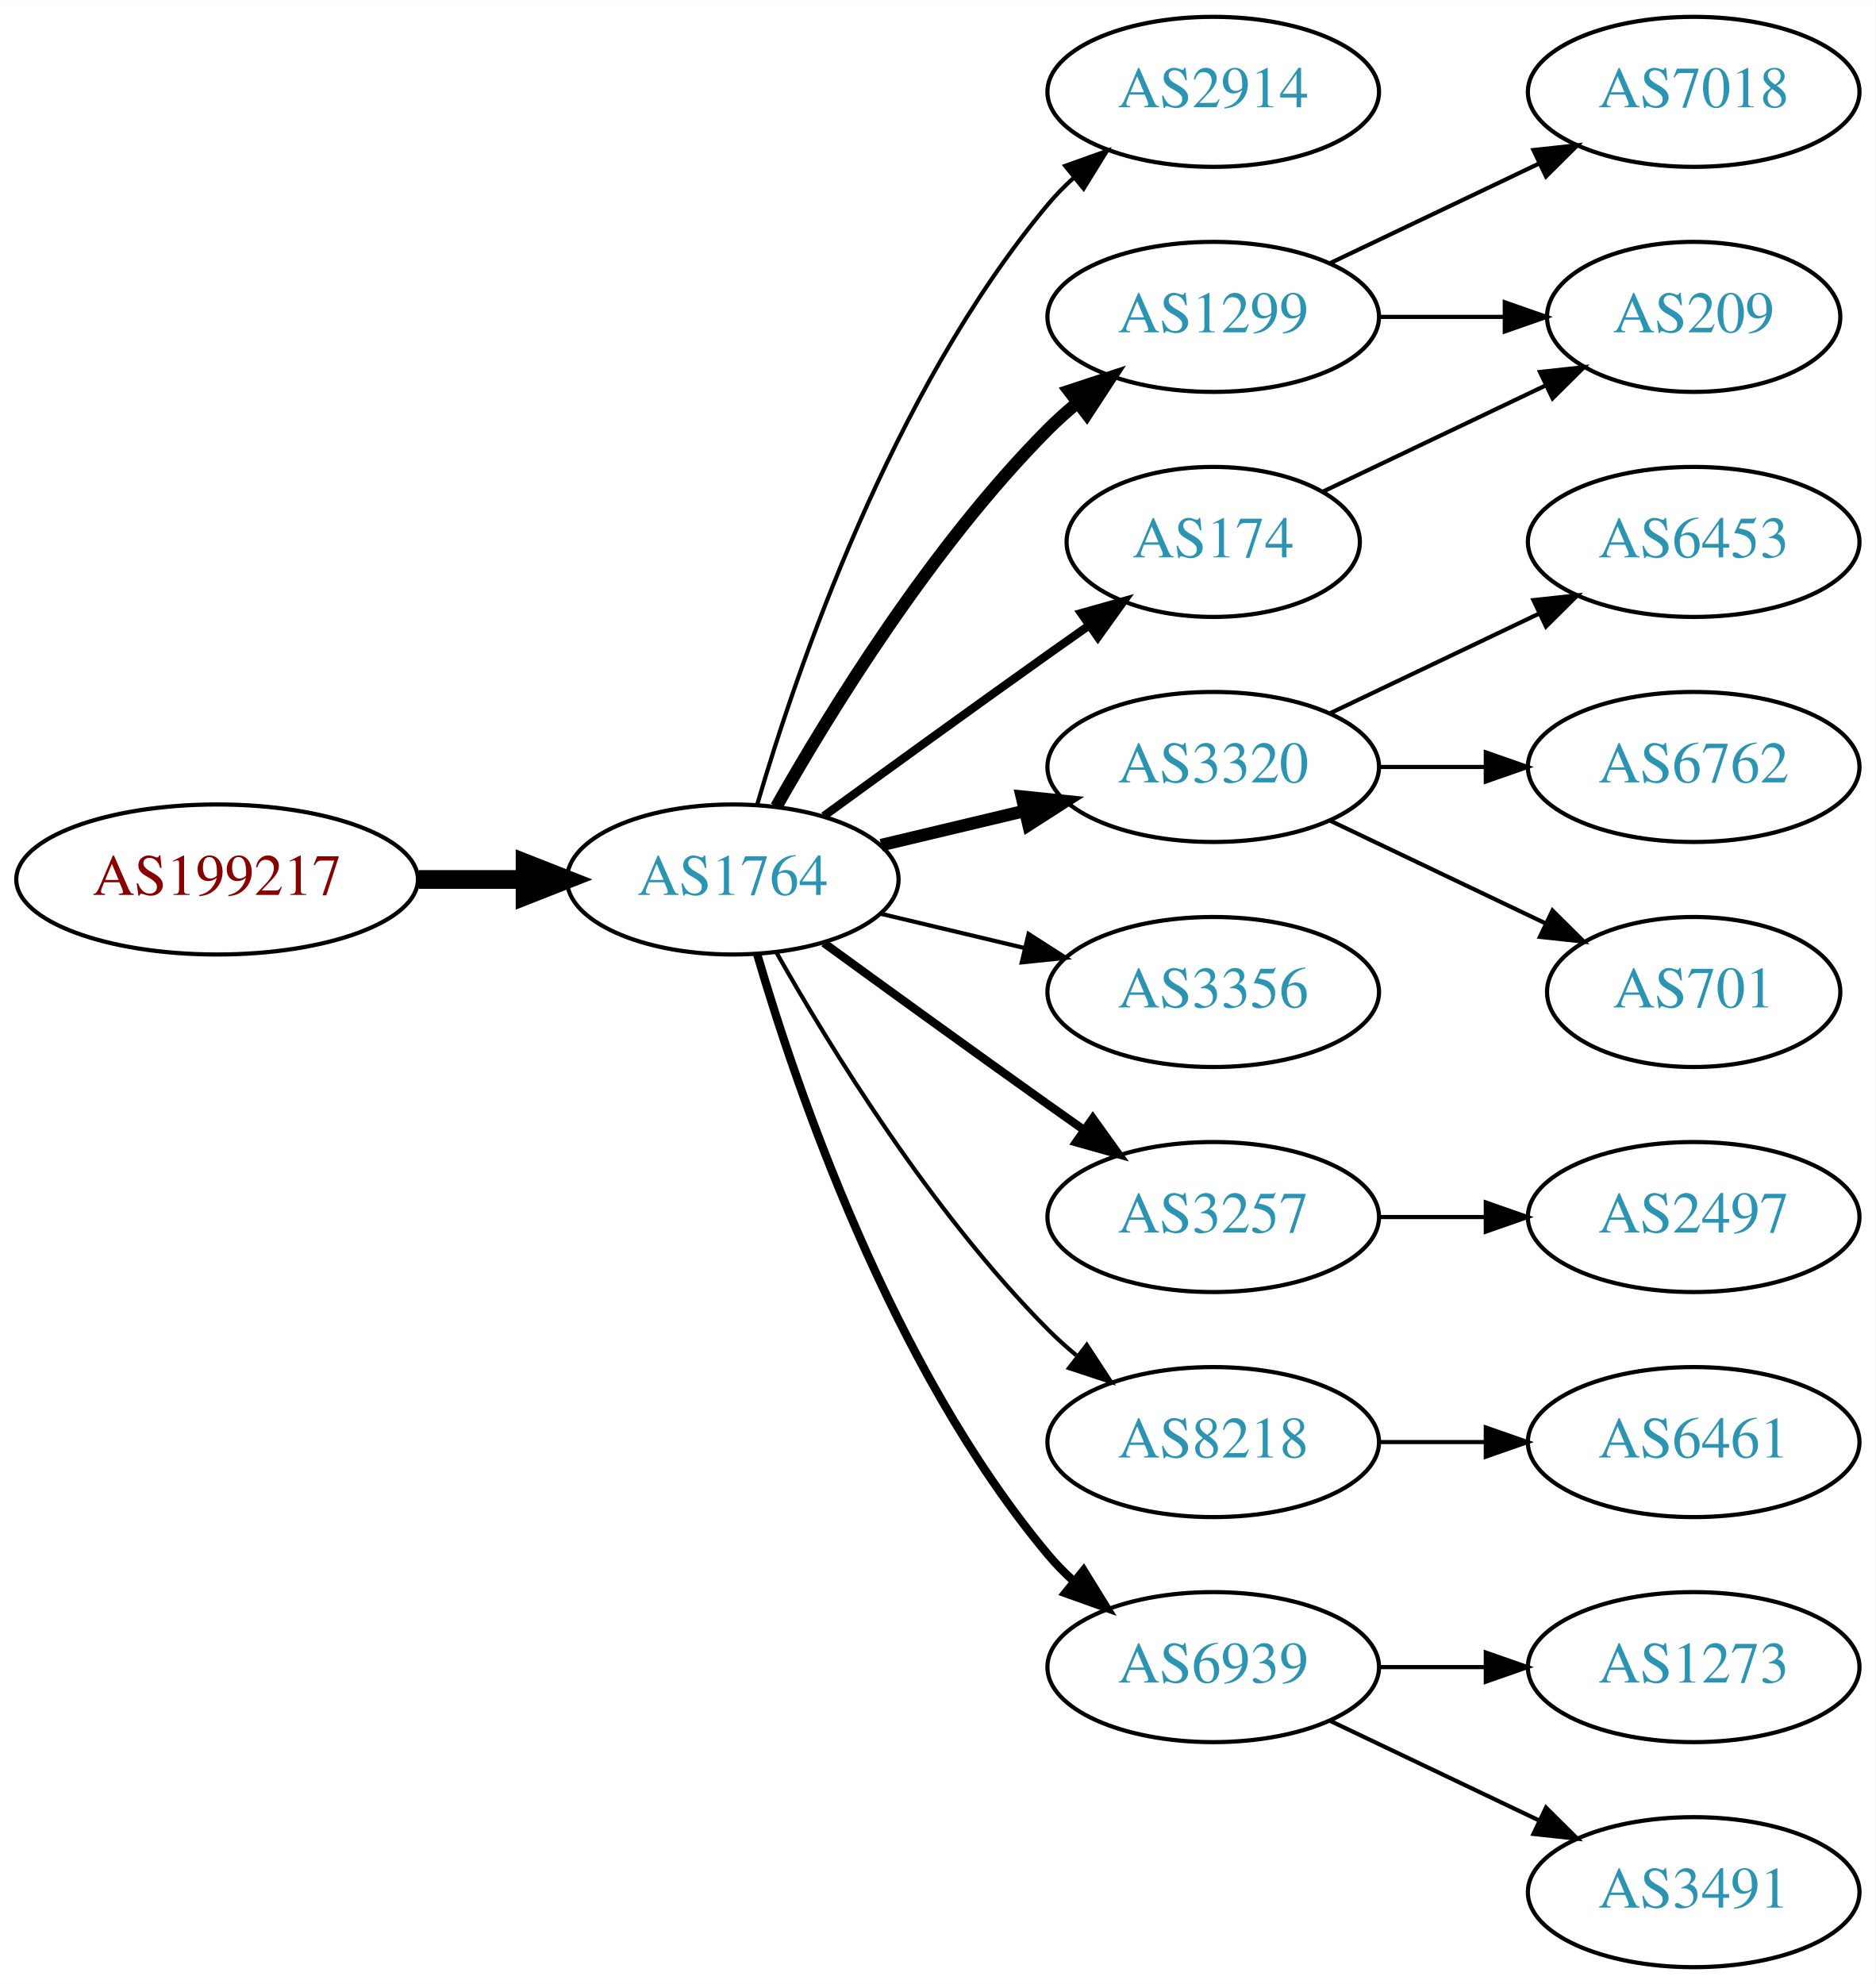
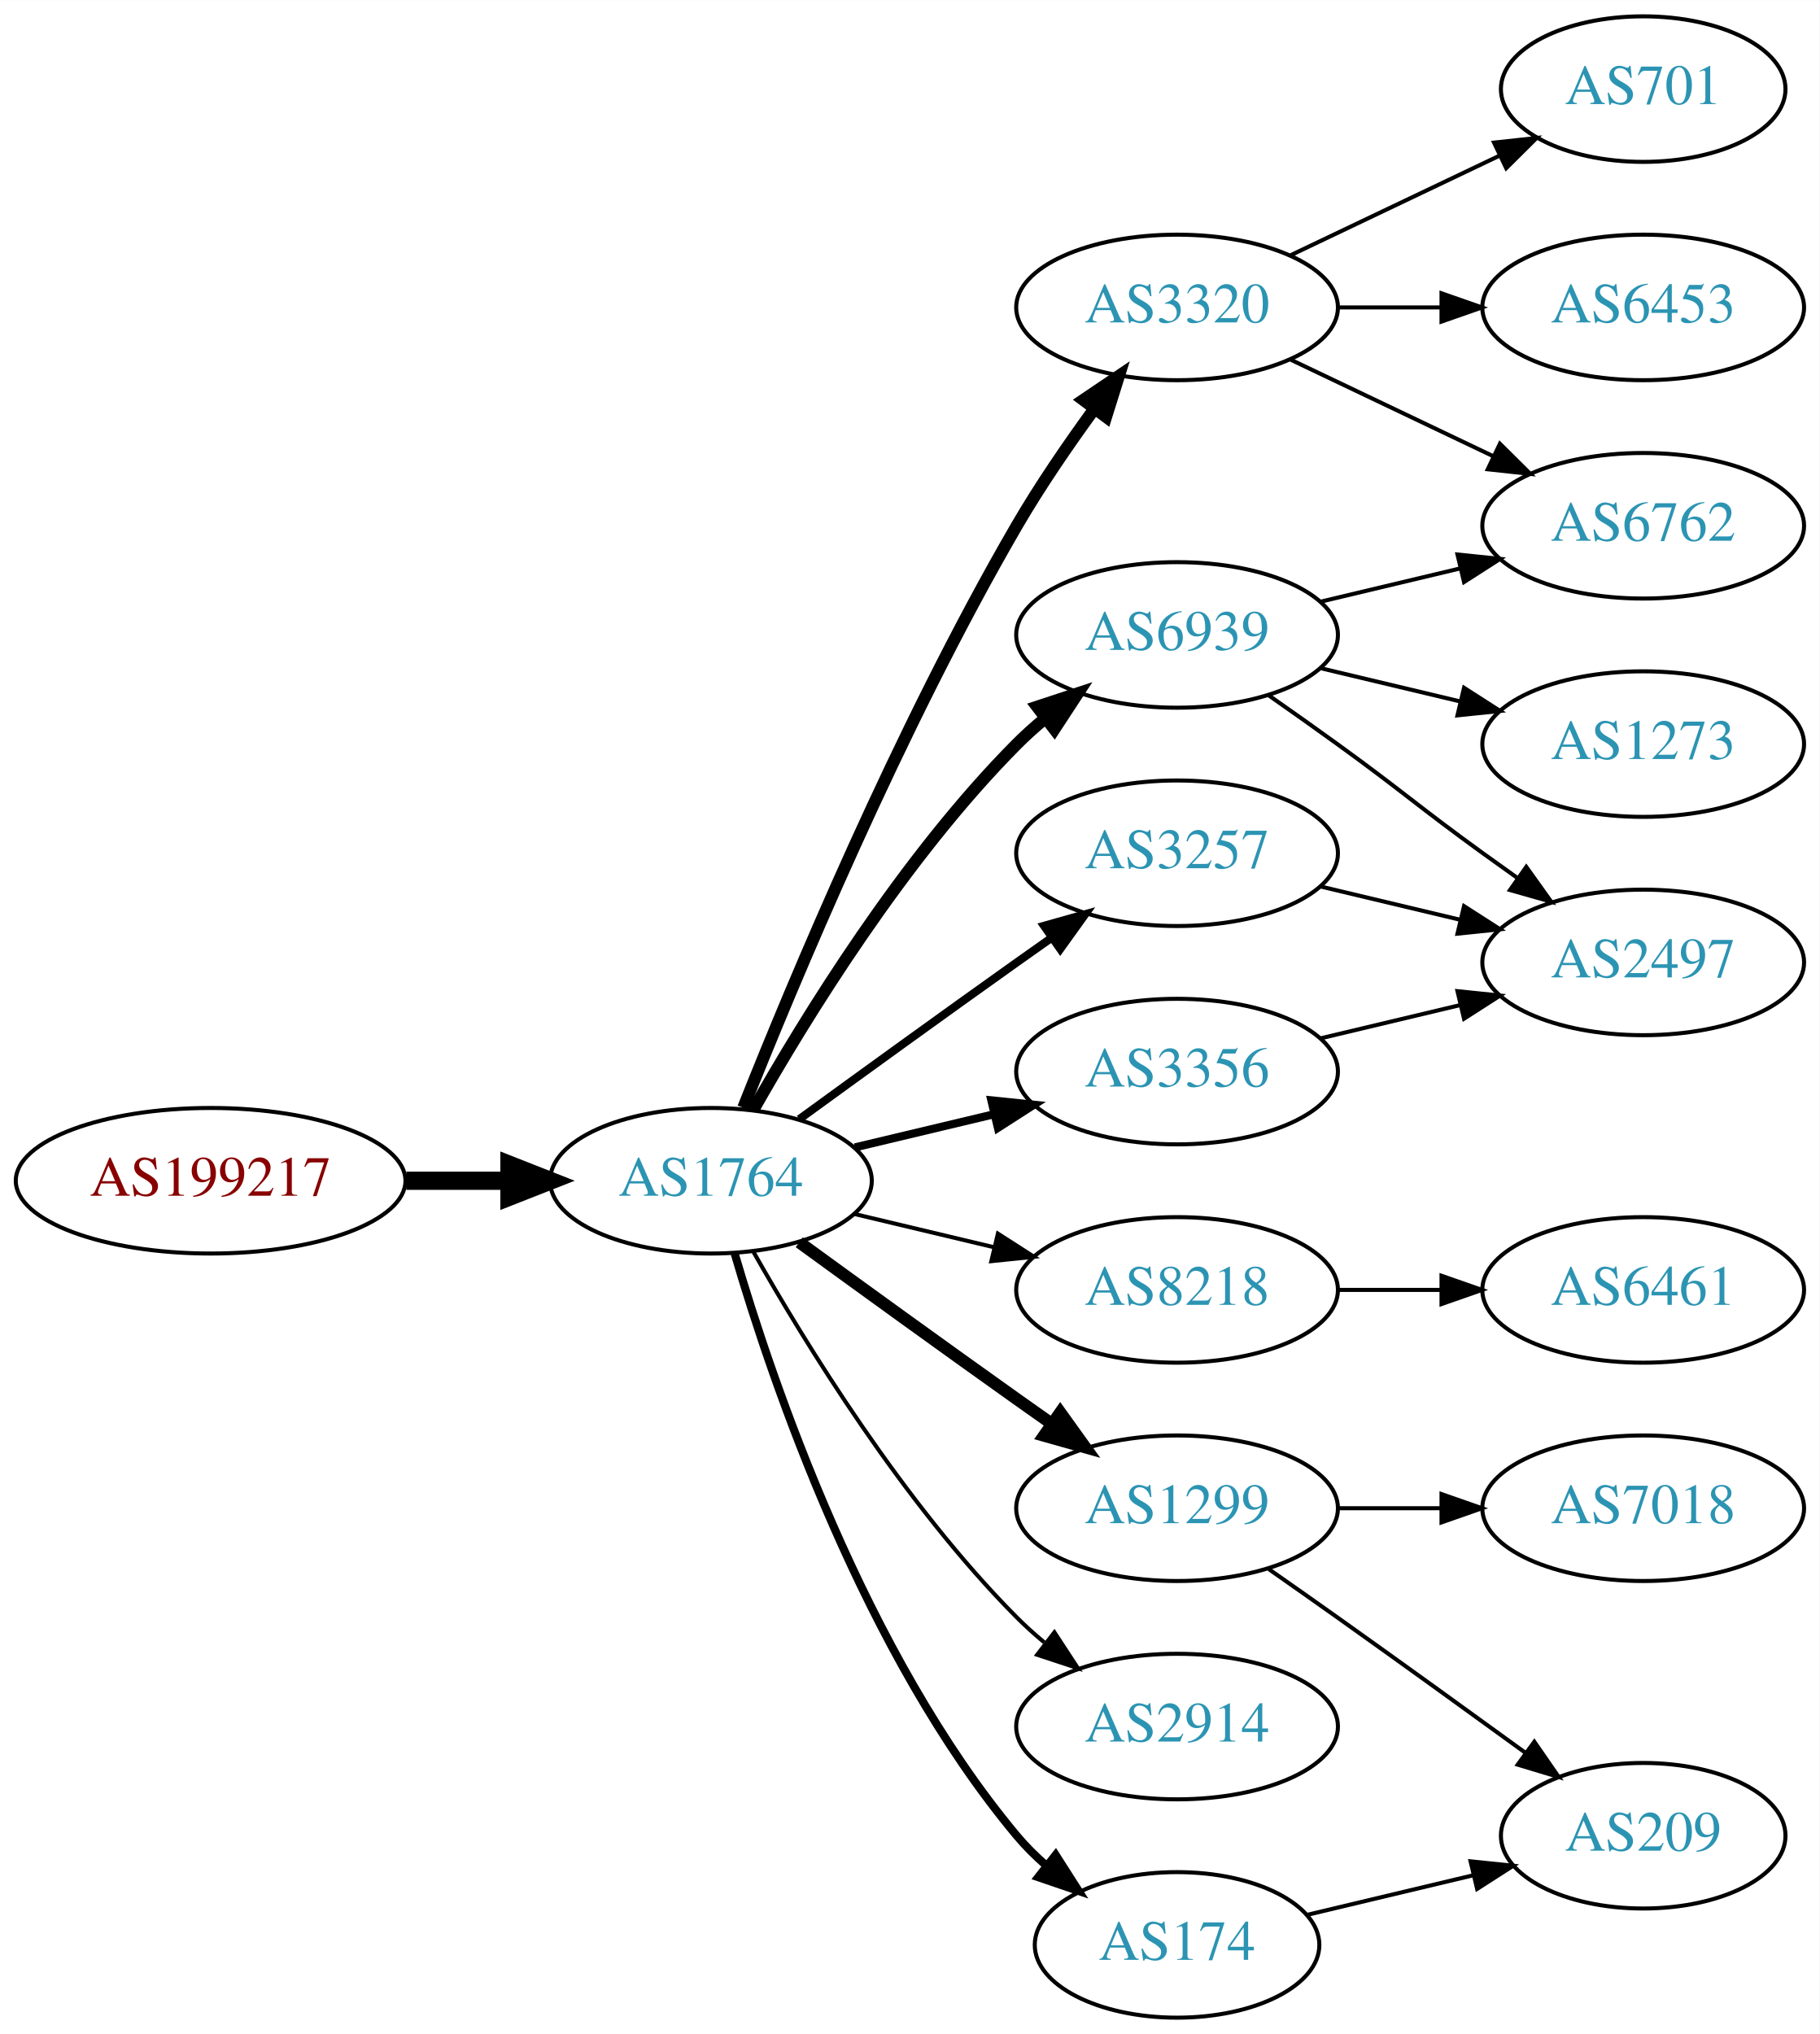
- <svg xmlns="http://www.w3.org/2000/svg" xmlns:xlink="http://www.w3.org/1999/xlink" width="450pt" height="476pt" viewBox="0.00 0.00 450.07 476.00">
-   <g id="graph0" class="graph" transform="scale(1 1) rotate(0) translate(4 472)">
-     <polygon fill="white" stroke="none" points="-4,4 -4,-472 446.07,-472 446.07,4 -4,4" />
+ <svg xmlns="http://www.w3.org/2000/svg" xmlns:xlink="http://www.w3.org/1999/xlink" width="450pt" height="503pt" viewBox="0.00 0.00 450.07 503.00">
+   <g id="graph0" class="graph" transform="scale(1 1) rotate(0) translate(4 499)">
+     <polygon fill="white" stroke="none" points="-4,4 -4,-499 446.07,-499 446.07,4 -4,4" />
    <g id="node1" class="node">
      <g id="a_node1">
        <a xlink:href="/asn/199217" xlink:title="AS199217 ~ IKARUS Security Software GmbH [AT]">
-           <ellipse fill="#ffffff" stroke="black" cx="48.096" cy="-261" rx="48.192" ry="18" />
-           <text text-anchor="middle" x="48.096" y="-257.3" font-family="Times,serif" font-size="14.00" fill="#880000">AS199217</text>
+           <ellipse fill="#ffffff" stroke="black" cx="48.096" cy="-207" rx="48.192" ry="18" />
+           <text text-anchor="middle" x="48.096" y="-203.3" font-family="Times,serif" font-size="14.00" fill="#880000">AS199217</text>
        </a>
      </g>
    </g>
    <g id="node2" class="node">
      <g id="a_node2">
        <a xlink:href="/asn/1764" xlink:title="AS1764 ~ NEXTLAYER-AS [AT]">
-           <ellipse fill="#ffffff" stroke="black" cx="171.838" cy="-261" rx="39.794" ry="18" />
-           <text text-anchor="middle" x="171.838" y="-257.3" font-family="Times,serif" font-size="14.00" fill="#2c94b3">AS1764</text>
+           <ellipse fill="#ffffff" stroke="black" cx="171.838" cy="-207" rx="39.794" ry="18" />
+           <text text-anchor="middle" x="171.838" y="-203.3" font-family="Times,serif" font-size="14.00" fill="#2c94b3">AS1764</text>
        </a>
      </g>
    </g>
    <g id="edge1" class="edge">
-       <path fill="none" stroke="black" stroke-width="4.5" d="M96.513,-261C104.867,-261 113.577,-261 121.969,-261" />
-       <polygon fill="black" stroke="black" stroke-width="4.5" points="122.004,-264.938 132.004,-261 122.004,-257.063 122.004,-264.938" />
+       <path fill="none" stroke="black" stroke-width="4.5" d="M96.513,-207C104.867,-207 113.577,-207 121.969,-207" />
+       <polygon fill="black" stroke="black" stroke-width="4.5" points="122.004,-210.938 132.004,-207 122.004,-203.063 122.004,-210.938" />
    </g>
    <g id="node3" class="node">
      <g id="a_node3">
-         <a xlink:href="/asn/2914" xlink:title="AS2914 ~ NTT America, Inc. [US]">
-           <ellipse fill="#ffffff" stroke="black" cx="287.131" cy="-450" rx="39.794" ry="18" />
-           <text text-anchor="middle" x="287.131" y="-446.3" font-family="Times,serif" font-size="14.00" fill="#2c94b3">AS2914</text>
+         <a xlink:href="/asn/3320" xlink:title="AS3320 ~ DTAG [DE]">
+           <ellipse fill="#ffffff" stroke="black" cx="287.131" cy="-423" rx="39.794" ry="18" />
+           <text text-anchor="middle" x="287.131" y="-419.3" font-family="Times,serif" font-size="14.00" fill="#2c94b3">AS3320</text>
        </a>
      </g>
    </g>
    <g id="edge2" class="edge">
-       <path fill="none" stroke="black" d="M177.712,-279.002C187.026,-310.844 209.843,-377.981 247.484,-423 249.355,-425.237 251.453,-427.374 253.679,-429.396" />
-       <polygon fill="black" stroke="black" points="251.623,-432.234 261.598,-435.804 256.026,-426.793 251.623,-432.234" />
+       <path fill="none" stroke="black" stroke-width="3" d="M179.841,-225.051C191.968,-255.57 218.386,-318.933 247.484,-369 253.191,-378.819 260.229,-389.078 266.728,-397.984" />
+       <polygon fill="black" stroke="black" stroke-width="3" points="263.954,-400.119 272.734,-406.05 269.569,-395.938 263.954,-400.119" />
    </g>
    <g id="node4" class="node">
      <g id="a_node4">
-         <a xlink:href="/asn/1299" xlink:title="AS1299 ~ Telia Carrier [EU]">
-           <ellipse fill="#ffffff" stroke="black" cx="287.131" cy="-396" rx="39.794" ry="18" />
-           <text text-anchor="middle" x="287.131" y="-392.3" font-family="Times,serif" font-size="14.00" fill="#2c94b3">AS1299</text>
-         </a>
-       </g>
-     </g>
-     <g id="edge3" class="edge">
-       <path fill="none" stroke="black" stroke-width="3" d="M182.298,-278.49C195.08,-301.096 219.512,-340.886 247.484,-369 249.595,-371.121 251.891,-373.188 254.277,-375.171" />
-       <polygon fill="black" stroke="black" stroke-width="3" points="252.529,-378.242 262.592,-381.556 256.792,-372.69 252.529,-378.242" />
-     </g>
-     <g id="node5" class="node">
-       <g id="a_node5">
-         <a xlink:href="/asn/174" xlink:title="AS174 ~ Cogent Communications [US]">
-           <ellipse fill="#ffffff" stroke="black" cx="287.131" cy="-342" rx="35.194" ry="18" />
-           <text text-anchor="middle" x="287.131" y="-338.3" font-family="Times,serif" font-size="14.00" fill="#2c94b3">AS174</text>
-         </a>
-       </g>
-     </g>
-     <g id="edge4" class="edge">
-       <path fill="none" stroke="black" stroke-width="2" d="M193.686,-276.222C208.62,-287.091 229.234,-302.025 247.484,-315 250.695,-317.282 254.064,-319.661 257.418,-322.018" />
-       <polygon fill="black" stroke="black" stroke-width="2" points="255.43,-324.899 265.629,-327.77 259.447,-319.166 255.43,-324.899" />
-     </g>
-     <g id="node6" class="node">
-       <g id="a_node6">
-         <a xlink:href="/asn/3320" xlink:title="AS3320 ~ DTAG [DE]">
-           <ellipse fill="#ffffff" stroke="black" cx="287.131" cy="-288" rx="39.794" ry="18" />
-           <text text-anchor="middle" x="287.131" y="-284.3" font-family="Times,serif" font-size="14.00" fill="#2c94b3">AS3320</text>
-         </a>
-       </g>
-     </g>
-     <g id="edge5" class="edge">
-       <path fill="none" stroke="black" stroke-width="3" d="M207.445,-269.248C218.316,-271.838 230.471,-274.735 241.913,-277.462" />
-       <polygon fill="black" stroke="black" stroke-width="3" points="241.197,-280.889 251.736,-279.803 242.819,-274.08 241.197,-280.889" />
-     </g>
-     <g id="node7" class="node">
-       <g id="a_node7">
        <a xlink:href="/asn/3356" xlink:title="AS3356 ~ Level 3 Parent, LLC [US]">
          <ellipse fill="#ffffff" stroke="black" cx="287.131" cy="-234" rx="39.794" ry="18" />
          <text text-anchor="middle" x="287.131" y="-230.3" font-family="Times,serif" font-size="14.00" fill="#2c94b3">AS3356</text>
        </a>
      </g>
    </g>
+     <g id="edge3" class="edge">
+       <path fill="none" stroke="black" stroke-width="2" d="M207.445,-215.248C218.316,-217.838 230.471,-220.735 241.913,-223.462" />
+       <polygon fill="black" stroke="black" stroke-width="2" points="241.197,-226.889 251.736,-225.803 242.819,-220.08 241.197,-226.889" />
+     </g>
+     <g id="node5" class="node">
+       <g id="a_node5">
+         <a xlink:href="/asn/1299" xlink:title="AS1299 ~ Telia Carrier [EU]">
+           <ellipse fill="#ffffff" stroke="black" cx="287.131" cy="-126" rx="39.794" ry="18" />
+           <text text-anchor="middle" x="287.131" y="-122.3" font-family="Times,serif" font-size="14.00" fill="#2c94b3">AS1299</text>
+         </a>
+       </g>
+     </g>
+     <g id="edge4" class="edge">
+       <path fill="none" stroke="black" stroke-width="3" d="M193.686,-191.778C208.62,-180.909 229.234,-165.975 247.484,-153 250.305,-150.995 253.248,-148.915 256.196,-146.841" />
+       <polygon fill="black" stroke="black" stroke-width="3" points="258.242,-149.681 264.421,-141.074 254.223,-143.95 258.242,-149.681" />
+     </g>
+     <g id="node6" class="node">
+       <g id="a_node6">
+         <a xlink:href="/asn/6939" xlink:title="AS6939 ~ Hurricane Electric LLC [US]">
+           <ellipse fill="#ffffff" stroke="black" cx="287.131" cy="-342" rx="39.794" ry="18" />
+           <text text-anchor="middle" x="287.131" y="-338.3" font-family="Times,serif" font-size="14.00" fill="#2c94b3">AS6939</text>
+         </a>
+       </g>
+     </g>
+     <g id="edge5" class="edge">
+       <path fill="none" stroke="black" stroke-width="3" d="M182.298,-224.49C195.08,-247.096 219.512,-286.886 247.484,-315 249.595,-317.121 251.891,-319.188 254.277,-321.171" />
+       <polygon fill="black" stroke="black" stroke-width="3" points="252.529,-324.242 262.592,-327.556 256.792,-318.69 252.529,-324.242" />
+     </g>
+     <g id="node7" class="node">
+       <g id="a_node7">
+         <a xlink:href="/asn/3257" xlink:title="AS3257 ~ GTT [DE]">
+           <ellipse fill="#ffffff" stroke="black" cx="287.131" cy="-288" rx="39.794" ry="18" />
+           <text text-anchor="middle" x="287.131" y="-284.3" font-family="Times,serif" font-size="14.00" fill="#2c94b3">AS3257</text>
+         </a>
+       </g>
+     </g>
    <g id="edge6" class="edge">
-       <path fill="none" stroke="black" d="M207.445,-252.752C218.316,-250.162 230.471,-247.265 241.913,-244.538" />
-       <polygon fill="black" stroke="black" points="242.819,-247.92 251.736,-242.197 241.197,-241.111 242.819,-247.92" />
+       <path fill="none" stroke="black" stroke-width="2" d="M193.686,-222.222C208.62,-233.091 229.234,-248.025 247.484,-261 250.305,-263.005 253.248,-265.085 256.196,-267.159" />
+       <polygon fill="black" stroke="black" stroke-width="2" points="254.223,-270.05 264.421,-272.926 258.242,-264.319 254.223,-270.05" />
    </g>
    <g id="node8" class="node">
      <g id="a_node8">
-         <a xlink:href="/asn/3257" xlink:title="AS3257 ~ GTT [DE]">
+         <a xlink:href="/asn/8218" xlink:title="AS8218 ~ legacy Neotelecoms [FR]">
          <ellipse fill="#ffffff" stroke="black" cx="287.131" cy="-180" rx="39.794" ry="18" />
-           <text text-anchor="middle" x="287.131" y="-176.3" font-family="Times,serif" font-size="14.00" fill="#2c94b3">AS3257</text>
+           <text text-anchor="middle" x="287.131" y="-176.3" font-family="Times,serif" font-size="14.00" fill="#2c94b3">AS8218</text>
        </a>
      </g>
    </g>
    <g id="edge7" class="edge">
-       <path fill="none" stroke="black" stroke-width="2" d="M193.686,-245.778C208.62,-234.909 229.234,-219.975 247.484,-207 250.305,-204.995 253.248,-202.915 256.196,-200.841" />
-       <polygon fill="black" stroke="black" stroke-width="2" points="258.242,-203.681 264.421,-195.074 254.223,-197.95 258.242,-203.681" />
+       <path fill="none" stroke="black" d="M207.445,-198.752C218.316,-196.162 230.471,-193.265 241.913,-190.538" />
+       <polygon fill="black" stroke="black" points="242.819,-193.92 251.736,-188.197 241.197,-187.111 242.819,-193.92" />
    </g>
    <g id="node9" class="node">
      <g id="a_node9">
-         <a xlink:href="/asn/8218" xlink:title="AS8218 ~ legacy Neotelecoms [FR]">
-           <ellipse fill="#ffffff" stroke="black" cx="287.131" cy="-126" rx="39.794" ry="18" />
-           <text text-anchor="middle" x="287.131" y="-122.3" font-family="Times,serif" font-size="14.00" fill="#2c94b3">AS8218</text>
+         <a xlink:href="/asn/2914" xlink:title="AS2914 ~ NTT America, Inc. [US]">
+           <ellipse fill="#ffffff" stroke="black" cx="287.131" cy="-72" rx="39.794" ry="18" />
+           <text text-anchor="middle" x="287.131" y="-68.3" font-family="Times,serif" font-size="14.00" fill="#2c94b3">AS2914</text>
        </a>
      </g>
    </g>
    <g id="edge8" class="edge">
-       <path fill="none" stroke="black" d="M182.298,-243.51C195.08,-220.904 219.512,-181.114 247.484,-153 249.595,-150.879 251.891,-148.812 254.277,-146.829" />
-       <polygon fill="black" stroke="black" points="256.792,-149.31 262.592,-140.444 252.529,-143.758 256.792,-149.31" />
+       <path fill="none" stroke="black" d="M182.298,-189.51C195.08,-166.904 219.512,-127.114 247.484,-99 249.595,-96.879 251.891,-94.812 254.277,-92.829" />
+       <polygon fill="black" stroke="black" points="256.792,-95.31 262.592,-86.444 252.529,-89.758 256.792,-95.31" />
    </g>
    <g id="node10" class="node">
      <g id="a_node10">
-         <a xlink:href="/asn/6939" xlink:title="AS6939 ~ Hurricane Electric LLC [US]">
-           <ellipse fill="#ffffff" stroke="black" cx="287.131" cy="-72" rx="39.794" ry="18" />
-           <text text-anchor="middle" x="287.131" y="-68.3" font-family="Times,serif" font-size="14.00" fill="#2c94b3">AS6939</text>
+         <a xlink:href="/asn/174" xlink:title="AS174 ~ Cogent Communications [US]">
+           <ellipse fill="#ffffff" stroke="black" cx="287.131" cy="-18" rx="35.194" ry="18" />
+           <text text-anchor="middle" x="287.131" y="-14.3" font-family="Times,serif" font-size="14.00" fill="#2c94b3">AS174</text>
        </a>
      </g>
    </g>
    <g id="edge9" class="edge">
-       <path fill="none" stroke="black" stroke-width="2" d="M177.712,-242.998C187.026,-211.156 209.843,-144.019 247.484,-99 249.355,-96.763 251.453,-94.626 253.679,-92.604" />
-       <polygon fill="black" stroke="black" stroke-width="2" points="256.026,-95.207 261.598,-86.196 251.623,-89.766 256.026,-95.207" />
+       <path fill="none" stroke="black" stroke-width="2" d="M177.712,-188.998C187.026,-157.156 209.843,-90.019 247.484,-45 249.637,-42.426 252.091,-39.983 254.696,-37.697" />
+       <polygon fill="black" stroke="black" stroke-width="2" points="257.103,-40.257 262.806,-31.328 252.779,-34.751 257.103,-40.257" />
    </g>
    <g id="node11" class="node">
      <g id="a_node11">
-         <a xlink:href="/asn/7018" xlink:title="AS7018 ~ AT&amp;T Services, Inc. [US]">
-           <ellipse fill="#ffffff" stroke="black" cx="402.424" cy="-450" rx="39.794" ry="18" />
-           <text text-anchor="middle" x="402.424" y="-446.3" font-family="Times,serif" font-size="14.00" fill="#2c94b3">AS7018</text>
+         <a xlink:href="/asn/6762" xlink:title="AS6762 ~ TELECOM ITALIA SPARKLE S.p.A. [IT]">
+           <ellipse fill="#ffffff" stroke="black" cx="402.424" cy="-369" rx="39.794" ry="18" />
+           <text text-anchor="middle" x="402.424" y="-365.3" font-family="Times,serif" font-size="14.00" fill="#2c94b3">AS6762</text>
        </a>
      </g>
    </g>
    <g id="edge10" class="edge">
-       <path fill="none" stroke="black" d="M315.267,-408.934C330.261,-416.081 349.082,-425.052 365.306,-432.785" />
-       <polygon fill="black" stroke="black" points="363.976,-436.028 374.509,-437.171 366.988,-429.709 363.976,-436.028" />
+       <path fill="none" stroke="black" d="M315.267,-410.066C330.261,-402.919 349.082,-393.948 365.306,-386.215" />
+       <polygon fill="black" stroke="black" points="366.988,-389.291 374.509,-381.829 363.976,-382.972 366.988,-389.291" />
    </g>
    <g id="node12" class="node">
      <g id="a_node12">
-         <a xlink:href="/asn/209" xlink:title="AS209 ~ CenturyLink Communications, LLC [US]">
-           <ellipse fill="#ffffff" stroke="black" cx="402.424" cy="-396" rx="35.194" ry="18" />
-           <text text-anchor="middle" x="402.424" y="-392.3" font-family="Times,serif" font-size="14.00" fill="#2c94b3">AS209</text>
+         <a xlink:href="/asn/701" xlink:title="AS701 ~ UUNET [US]">
+           <ellipse fill="#ffffff" stroke="black" cx="402.424" cy="-477" rx="35.194" ry="18" />
+           <text text-anchor="middle" x="402.424" y="-473.3" font-family="Times,serif" font-size="14.00" fill="#2c94b3">AS701</text>
        </a>
      </g>
    </g>
    <g id="edge11" class="edge">
-       <path fill="none" stroke="black" d="M326.803,-396C336.508,-396 346.999,-396 356.962,-396" />
-       <polygon fill="black" stroke="black" points="357.098,-399.5 367.098,-396 357.098,-392.5 357.098,-399.5" />
-     </g>
-     <g id="edge12" class="edge">
-       <path fill="none" stroke="black" d="M313.556,-354.119C329.299,-361.622 349.721,-371.356 366.914,-379.551" />
-       <polygon fill="black" stroke="black" points="365.551,-382.779 376.084,-383.922 368.562,-376.46 365.551,-382.779" />
+       <path fill="none" stroke="black" d="M315.267,-435.934C330.699,-443.29 350.185,-452.577 366.72,-460.459" />
+       <polygon fill="black" stroke="black" points="365.529,-463.768 376.062,-464.911 368.54,-457.449 365.529,-463.768" />
    </g>
    <g id="node13" class="node">
      <g id="a_node13">
        <a xlink:href="/asn/6453" xlink:title="AS6453 ~ TATA COMMUNICATIONS (AMERICA) INC [US]">
-           <ellipse fill="#ffffff" stroke="black" cx="402.424" cy="-342" rx="39.794" ry="18" />
-           <text text-anchor="middle" x="402.424" y="-338.3" font-family="Times,serif" font-size="14.00" fill="#2c94b3">AS6453</text>
-         </a>
-       </g>
-     </g>
-     <g id="edge13" class="edge">
-       <path fill="none" stroke="black" d="M315.267,-300.934C330.261,-308.081 349.082,-317.052 365.306,-324.785" />
-       <polygon fill="black" stroke="black" points="363.976,-328.028 374.509,-329.171 366.988,-321.709 363.976,-328.028" />
+           <ellipse fill="#ffffff" stroke="black" cx="402.424" cy="-423" rx="39.794" ry="18" />
+           <text text-anchor="middle" x="402.424" y="-419.3" font-family="Times,serif" font-size="14.00" fill="#2c94b3">AS6453</text>
+         </a>
+       </g>
+     </g>
+     <g id="edge12" class="edge">
+       <path fill="none" stroke="black" d="M326.803,-423C335.006,-423 343.77,-423 352.302,-423" />
+       <polygon fill="black" stroke="black" points="352.541,-426.5 362.541,-423 352.541,-419.5 352.541,-426.5" />
+     </g>
+     <g id="node16" class="node">
+       <g id="a_node16">
+         <a xlink:href="/asn/2497" xlink:title="AS2497 ~ Internet Initiative Japan Inc. [JP]">
+           <ellipse fill="#ffffff" stroke="black" cx="402.424" cy="-261" rx="39.794" ry="18" />
+           <text text-anchor="middle" x="402.424" y="-257.3" font-family="Times,serif" font-size="14.00" fill="#2c94b3">AS2497</text>
+         </a>
+       </g>
+     </g>
+     <g id="edge18" class="edge">
+       <path fill="none" stroke="black" d="M322.738,-242.248C333.609,-244.838 345.764,-247.735 357.206,-250.462" />
+       <polygon fill="black" stroke="black" points="356.49,-253.889 367.029,-252.803 358.112,-247.08 356.49,-253.889" />
    </g>
    <g id="node14" class="node">
      <g id="a_node14">
-         <a xlink:href="/asn/6762" xlink:title="AS6762 ~ TELECOM ITALIA SPARKLE S.p.A. [IT]">
-           <ellipse fill="#ffffff" stroke="black" cx="402.424" cy="-288" rx="39.794" ry="18" />
-           <text text-anchor="middle" x="402.424" y="-284.3" font-family="Times,serif" font-size="14.00" fill="#2c94b3">AS6762</text>
-         </a>
-       </g>
-     </g>
-     <g id="edge14" class="edge">
-       <path fill="none" stroke="black" d="M326.803,-288C335.006,-288 343.77,-288 352.302,-288" />
-       <polygon fill="black" stroke="black" points="352.541,-291.5 362.541,-288 352.541,-284.5 352.541,-291.5" />
+         <a xlink:href="/asn/7018" xlink:title="AS7018 ~ AT&amp;T Services, Inc. [US]">
+           <ellipse fill="#ffffff" stroke="black" cx="402.424" cy="-126" rx="39.794" ry="18" />
+           <text text-anchor="middle" x="402.424" y="-122.3" font-family="Times,serif" font-size="14.00" fill="#2c94b3">AS7018</text>
+         </a>
+       </g>
+     </g>
+     <g id="edge13" class="edge">
+       <path fill="none" stroke="black" d="M326.803,-126C335.006,-126 343.77,-126 352.302,-126" />
+       <polygon fill="black" stroke="black" points="352.541,-129.5 362.541,-126 352.541,-122.5 352.541,-129.5" />
    </g>
    <g id="node15" class="node">
      <g id="a_node15">
-         <a xlink:href="/asn/701" xlink:title="AS701 ~ UUNET [US]">
-           <ellipse fill="#ffffff" stroke="black" cx="402.424" cy="-234" rx="35.194" ry="18" />
-           <text text-anchor="middle" x="402.424" y="-230.3" font-family="Times,serif" font-size="14.00" fill="#2c94b3">AS701</text>
-         </a>
-       </g>
+         <a xlink:href="/asn/209" xlink:title="AS209 ~ CenturyLink Communications, LLC [US]">
+           <ellipse fill="#ffffff" stroke="black" cx="402.424" cy="-45" rx="35.194" ry="18" />
+           <text text-anchor="middle" x="402.424" y="-41.3" font-family="Times,serif" font-size="14.00" fill="#2c94b3">AS209</text>
+         </a>
+       </g>
+     </g>
+     <g id="edge14" class="edge">
+       <path fill="none" stroke="black" d="M309.841,-110.926C315.377,-107.057 321.307,-102.889 326.777,-99 342.215,-88.025 359.343,-75.648 373.295,-65.515" />
+       <polygon fill="black" stroke="black" points="375.498,-68.241 381.528,-59.529 371.382,-62.579 375.498,-68.241" />
    </g>
    <g id="edge15" class="edge">
-       <path fill="none" stroke="black" d="M315.267,-275.066C330.699,-267.71 350.185,-258.423 366.72,-250.541" />
-       <polygon fill="black" stroke="black" points="368.54,-253.551 376.062,-246.089 365.529,-247.232 368.54,-253.551" />
-     </g>
-     <g id="node19" class="node">
-       <g id="a_node19">
-         <a xlink:href="/asn/2497" xlink:title="AS2497 ~ Internet Initiative Japan Inc. [JP]">
-           <ellipse fill="#ffffff" stroke="black" cx="402.424" cy="-180" rx="39.794" ry="18" />
-           <text text-anchor="middle" x="402.424" y="-176.3" font-family="Times,serif" font-size="14.00" fill="#2c94b3">AS2497</text>
-         </a>
-       </g>
-     </g>
-     <g id="edge19" class="edge">
-       <path fill="none" stroke="black" d="M326.803,-180C335.006,-180 343.77,-180 352.302,-180" />
-       <polygon fill="black" stroke="black" points="352.541,-183.5 362.541,-180 352.541,-176.5 352.541,-183.5" />
-     </g>
-     <g id="node16" class="node">
-       <g id="a_node16">
-         <a xlink:href="/asn/6461" xlink:title="AS6461 ~ Zayo Bandwidth [US]">
-           <ellipse fill="#ffffff" stroke="black" cx="402.424" cy="-126" rx="39.794" ry="18" />
-           <text text-anchor="middle" x="402.424" y="-122.3" font-family="Times,serif" font-size="14.00" fill="#2c94b3">AS6461</text>
-         </a>
-       </g>
+       <path fill="none" stroke="black" d="M322.738,-350.248C333.609,-352.838 345.764,-355.735 357.206,-358.462" />
+       <polygon fill="black" stroke="black" points="356.49,-361.889 367.029,-360.803 358.112,-355.08 356.49,-361.889" />
    </g>
    <g id="edge16" class="edge">
-       <path fill="none" stroke="black" d="M326.803,-126C335.006,-126 343.77,-126 352.302,-126" />
-       <polygon fill="black" stroke="black" points="352.541,-129.5 362.541,-126 352.541,-122.5 352.541,-129.5" />
+       <path fill="none" stroke="black" d="M309.888,-326.991C315.422,-323.121 321.341,-318.936 326.777,-315 342.977,-303.271 346.578,-299.729 362.777,-288 365.58,-285.971 368.512,-283.875 371.453,-281.79" />
+       <polygon fill="black" stroke="black" points="373.504,-284.627 379.667,-276.009 369.475,-278.903 373.504,-284.627" />
    </g>
    <g id="node17" class="node">
      <g id="a_node17">
        <a xlink:href="/asn/1273" xlink:title="AS1273 ~ Vodafone Group PLC [EU]">
-           <ellipse fill="#ffffff" stroke="black" cx="402.424" cy="-72" rx="39.794" ry="18" />
-           <text text-anchor="middle" x="402.424" y="-68.3" font-family="Times,serif" font-size="14.00" fill="#2c94b3">AS1273</text>
+           <ellipse fill="#ffffff" stroke="black" cx="402.424" cy="-315" rx="39.794" ry="18" />
+           <text text-anchor="middle" x="402.424" y="-311.3" font-family="Times,serif" font-size="14.00" fill="#2c94b3">AS1273</text>
        </a>
      </g>
    </g>
    <g id="edge17" class="edge">
-       <path fill="none" stroke="black" d="M326.803,-72C335.006,-72 343.77,-72 352.302,-72" />
-       <polygon fill="black" stroke="black" points="352.541,-75.5 362.541,-72 352.541,-68.5 352.541,-75.5" />
+       <path fill="none" stroke="black" d="M322.738,-333.752C333.609,-331.162 345.764,-328.265 357.206,-325.538" />
+       <polygon fill="black" stroke="black" points="358.112,-328.92 367.029,-323.197 356.49,-322.111 358.112,-328.92" />
+     </g>
+     <g id="edge19" class="edge">
+       <path fill="none" stroke="black" d="M322.738,-279.752C333.609,-277.162 345.764,-274.265 357.206,-271.538" />
+       <polygon fill="black" stroke="black" points="358.112,-274.92 367.029,-269.197 356.49,-268.111 358.112,-274.92" />
    </g>
    <g id="node18" class="node">
      <g id="a_node18">
-         <a xlink:href="/asn/3491" xlink:title="AS3491 ~ PCCW Global, Inc. [US]">
-           <ellipse fill="#ffffff" stroke="black" cx="402.424" cy="-18" rx="39.794" ry="18" />
-           <text text-anchor="middle" x="402.424" y="-14.3" font-family="Times,serif" font-size="14.00" fill="#2c94b3">AS3491</text>
-         </a>
-       </g>
-     </g>
-     <g id="edge18" class="edge">
-       <path fill="none" stroke="black" d="M315.267,-59.066C330.261,-51.919 349.082,-42.948 365.306,-35.215" />
-       <polygon fill="black" stroke="black" points="366.988,-38.291 374.509,-30.829 363.976,-31.972 366.988,-38.291" />
+         <a xlink:href="/asn/6461" xlink:title="AS6461 ~ Zayo Bandwidth [US]">
+           <ellipse fill="#ffffff" stroke="black" cx="402.424" cy="-180" rx="39.794" ry="18" />
+           <text text-anchor="middle" x="402.424" y="-176.3" font-family="Times,serif" font-size="14.00" fill="#2c94b3">AS6461</text>
+         </a>
+       </g>
+     </g>
+     <g id="edge20" class="edge">
+       <path fill="none" stroke="black" d="M326.803,-180C335.006,-180 343.77,-180 352.302,-180" />
+       <polygon fill="black" stroke="black" points="352.541,-183.5 362.541,-180 352.541,-176.5 352.541,-183.5" />
+     </g>
+     <g id="edge21" class="edge">
+       <path fill="none" stroke="black" d="M319.389,-25.449C332.019,-28.459 346.773,-31.976 360.259,-35.19" />
+       <polygon fill="black" stroke="black" points="359.729,-38.661 370.268,-37.575 361.352,-31.852 359.729,-38.661" />
    </g>
  </g>
</svg>
